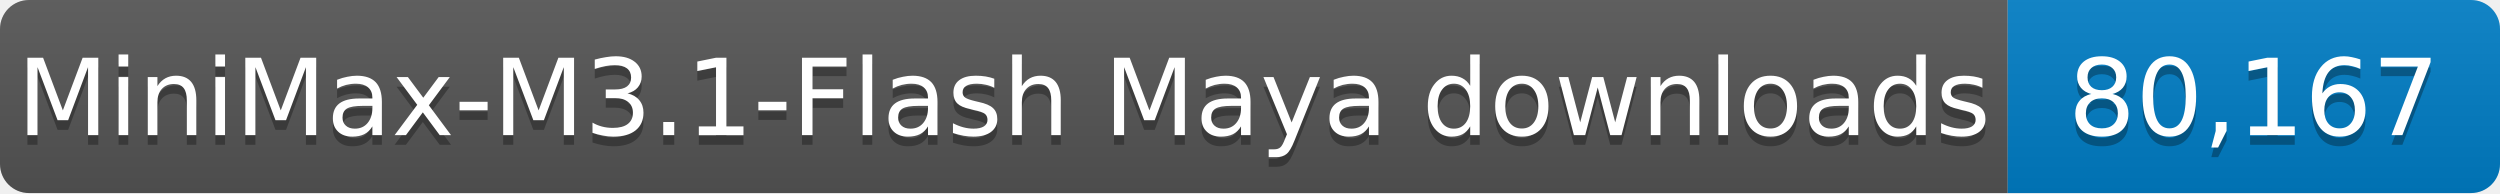
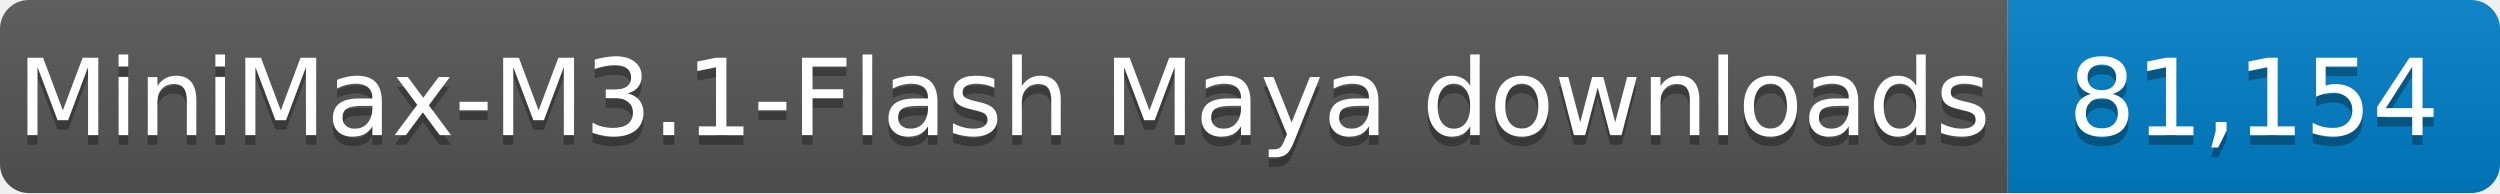
- <svg xmlns="http://www.w3.org/2000/svg" width="259" height="20" role="img" aria-label="MiniMax-M3.1-Flash Maya downloads: 80,167">
+ <svg xmlns="http://www.w3.org/2000/svg" width="259" height="20" role="img" aria-label="MiniMax-M3.1-Flash Maya downloads: 81,154">
  <linearGradient id="s" x2="0" y2="100%">
    <stop offset="0" stop-color="#bbb" stop-opacity=".1" />
    <stop offset="1" stop-opacity=".1" />
  </linearGradient>
  <clipPath id="r">
    <rect width="259" height="20" rx="3" fill="#fff" />
  </clipPath>
  <g clip-path="url(#r)">
    <rect width="208" height="20" fill="#555" />
    <rect x="208" width="51" height="20" fill="#007ec6" />
    <rect width="259" height="20" fill="url(#s)" />
  </g>
  <g fill="#fff" text-anchor="middle" font-family="Verdana,Geneva,DejaVu Sans,sans-serif" font-size="11">
    <text x="104.0" y="15" fill="#010101" fill-opacity=".3" textLength="198" lengthAdjust="spacingAndGlyphs">MiniMax-M3.1-Flash Maya downloads</text>
    <text x="104.0" y="14" textLength="198" lengthAdjust="spacingAndGlyphs">MiniMax-M3.1-Flash Maya downloads</text>
-     <text x="233.5" y="15" fill="#010101" fill-opacity=".3" textLength="41" lengthAdjust="spacingAndGlyphs">80,167</text>
-     <text x="233.5" y="14" textLength="41" lengthAdjust="spacingAndGlyphs">80,167</text>
+     <text x="233.5" y="15" fill="#010101" fill-opacity=".3" textLength="41" lengthAdjust="spacingAndGlyphs">81,154</text>
+     <text x="233.5" y="14" textLength="41" lengthAdjust="spacingAndGlyphs">81,154</text>
  </g>
</svg>
